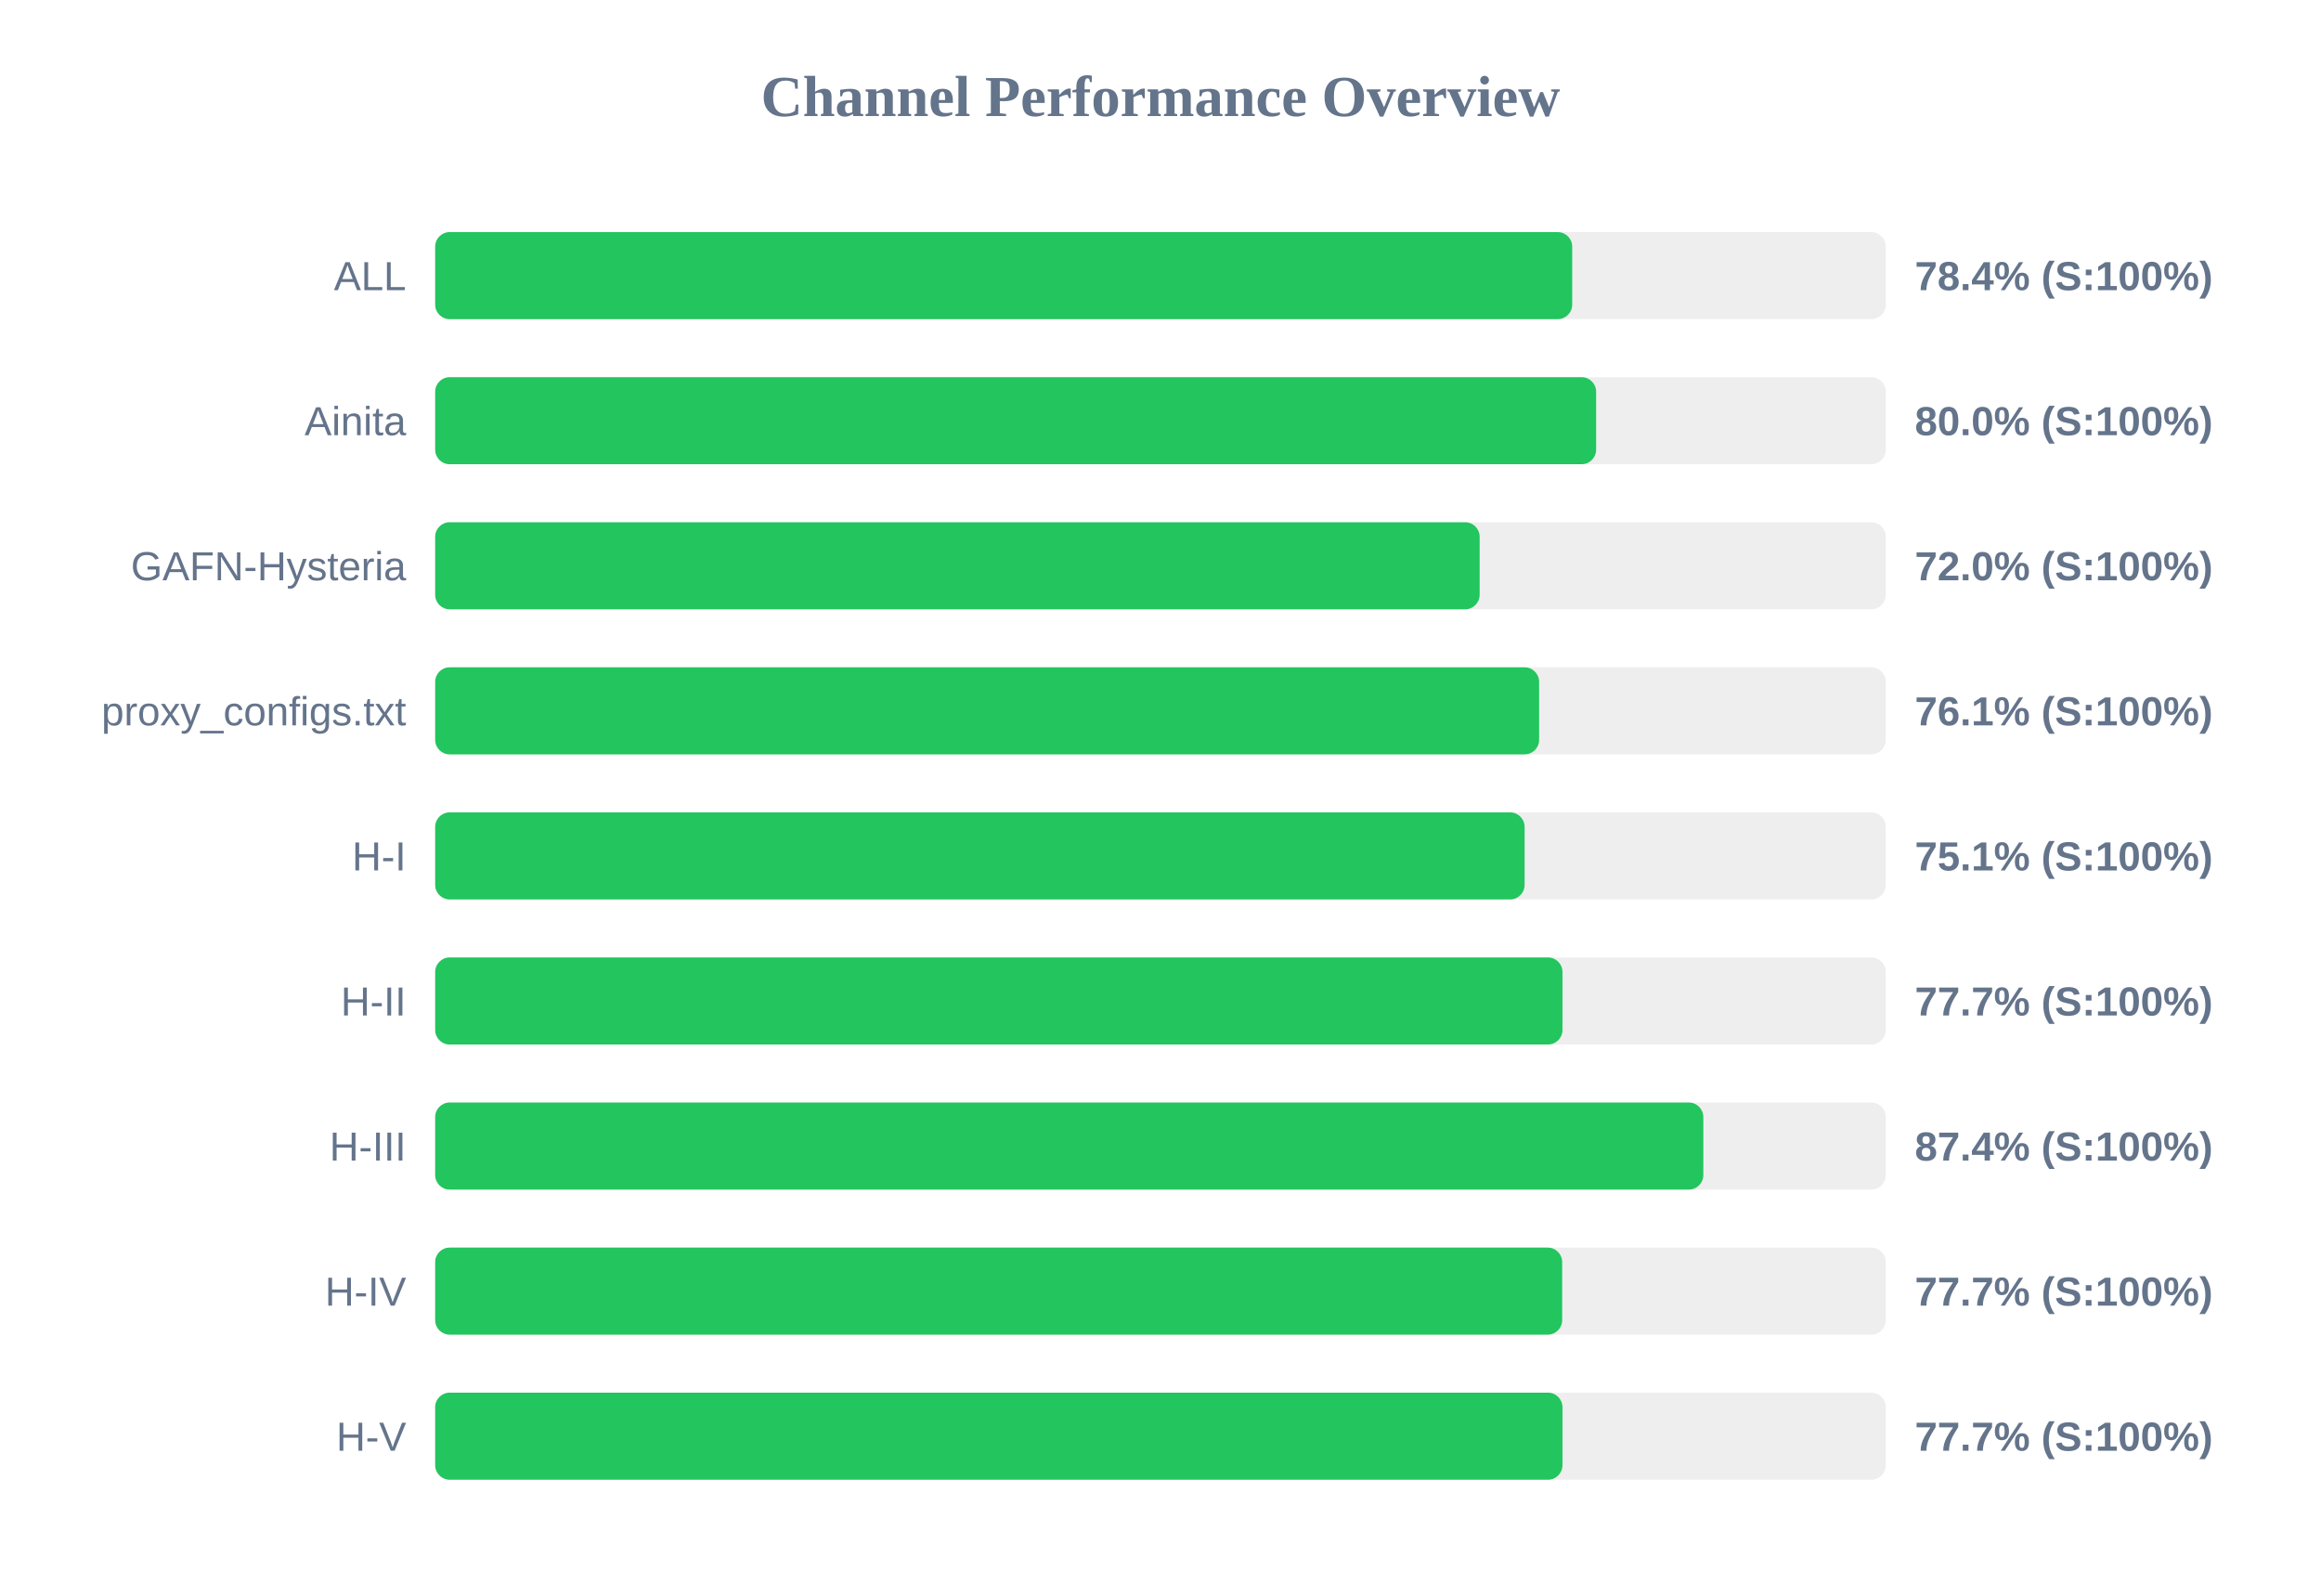
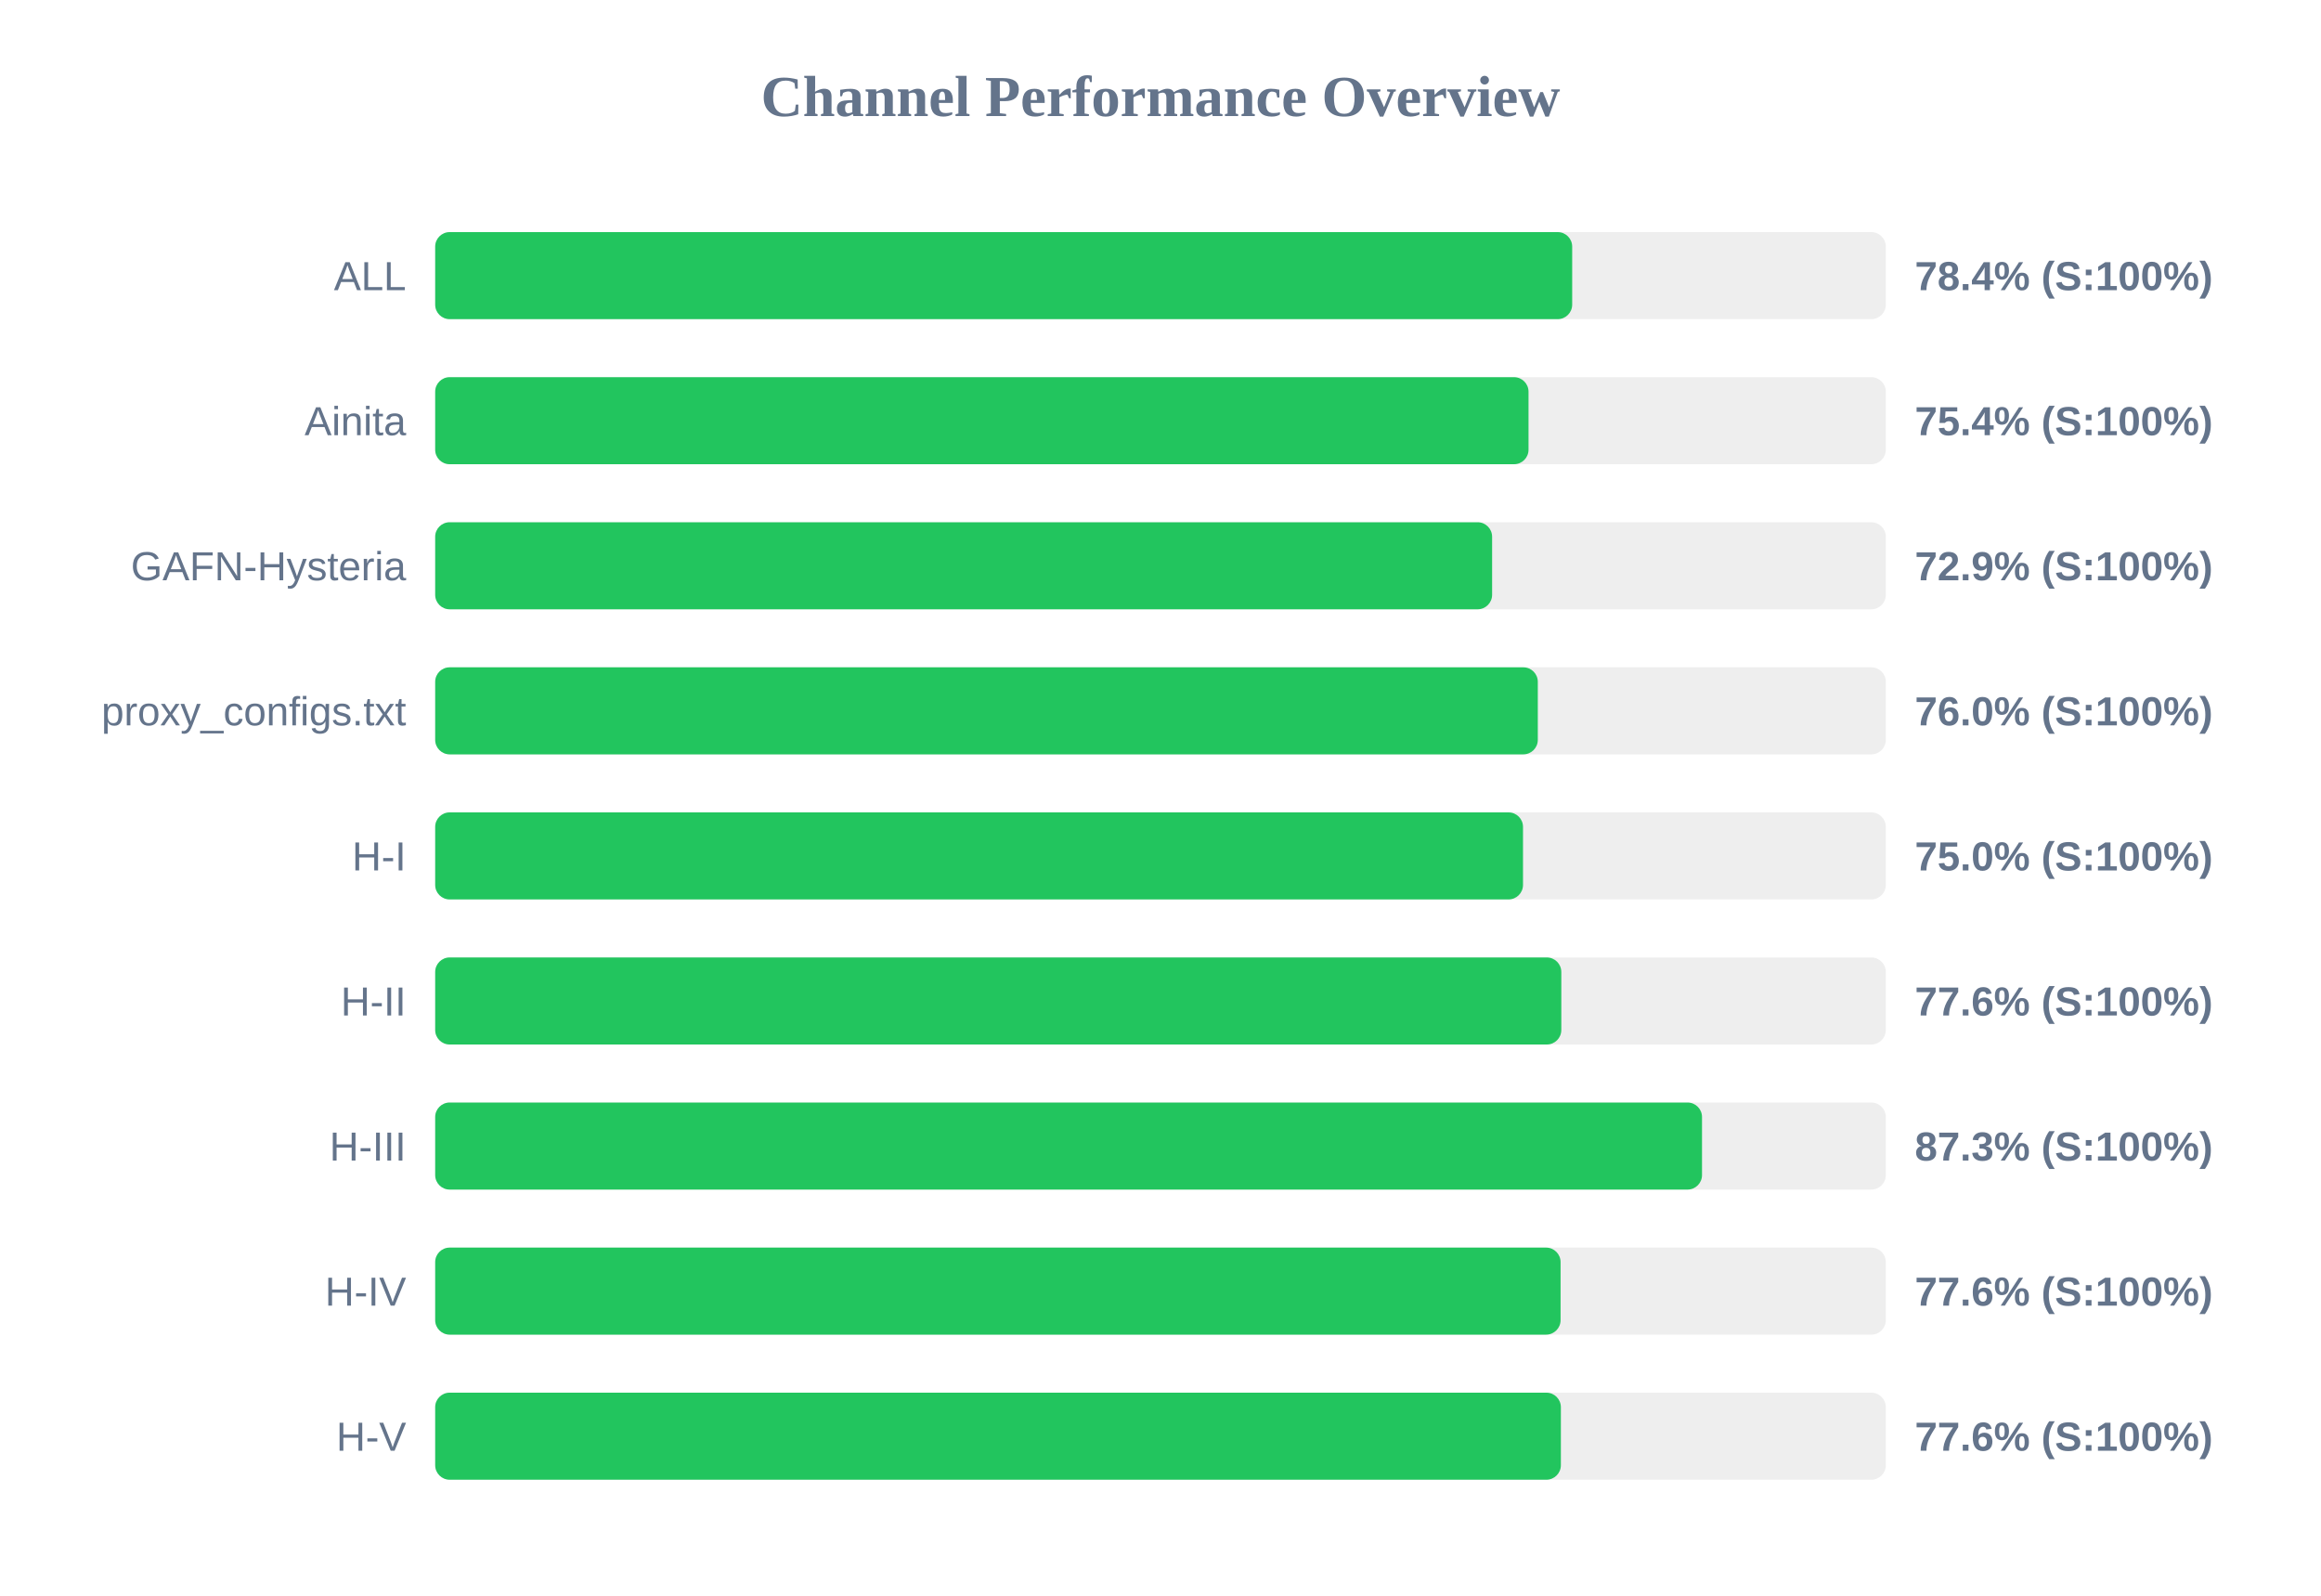
<svg xmlns="http://www.w3.org/2000/svg" width="800" height="550" version="1.1">
  <style>
        .row { font: 14px Arial; fill: #64748b; }
        .score { font: bold 14px Arial; fill: #64748b; }
    </style>
  <text x="400" y="40" text-anchor="middle" font-size="20px" font-weight="bold" fill="#64748b">Channel Performance Overview</text>
  <rect x="150" y="80" width="500" height="30" fill="#eee" rx="5" />
  <rect x="150" y="80" width="391.9" height="30" fill="#22c55e" rx="5" />
  <text x="140" y="100" text-anchor="end" class="row">ALL</text>
  <text x="660" y="100" text-anchor="start" class="score">78.4% (S:100%)</text>
  <rect x="150" y="130" width="500" height="30" fill="#eee" rx="5" />
-   <rect x="150" y="130" width="400.15" height="30" fill="#22c55e" rx="5" />
+   <rect x="150" y="130" width="376.85" height="30" fill="#22c55e" rx="5" />
  <text x="140" y="150" text-anchor="end" class="row">Ainita</text>
-   <text x="660" y="150" text-anchor="start" class="score">80.0% (S:100%)</text>
+   <text x="660" y="150" text-anchor="start" class="score">75.4% (S:100%)</text>
  <rect x="150" y="180" width="500" height="30" fill="#eee" rx="5" />
-   <rect x="150" y="180" width="360.0" height="30" fill="#22c55e" rx="5" />
+   <rect x="150" y="180" width="364.3" height="30" fill="#22c55e" rx="5" />
  <text x="140" y="200" text-anchor="end" class="row">GAFN-Hysteria</text>
-   <text x="660" y="200" text-anchor="start" class="score">72.0% (S:100%)</text>
+   <text x="660" y="200" text-anchor="start" class="score">72.9% (S:100%)</text>
  <rect x="150" y="230" width="500" height="30" fill="#eee" rx="5" />
-   <rect x="150" y="230" width="380.5" height="30" fill="#22c55e" rx="5" />
+   <rect x="150" y="230" width="380.05" height="30" fill="#22c55e" rx="5" />
  <text x="140" y="250" text-anchor="end" class="row">proxy_configs.txt</text>
-   <text x="660" y="250" text-anchor="start" class="score">76.1% (S:100%)</text>
+   <text x="660" y="250" text-anchor="start" class="score">76.0% (S:100%)</text>
  <rect x="150" y="280" width="500" height="30" fill="#eee" rx="5" />
-   <rect x="150" y="280" width="375.5" height="30" fill="#22c55e" rx="5" />
+   <rect x="150" y="280" width="374.95" height="30" fill="#22c55e" rx="5" />
  <text x="140" y="300" text-anchor="end" class="row">H-I</text>
-   <text x="660" y="300" text-anchor="start" class="score">75.1% (S:100%)</text>
+   <text x="660" y="300" text-anchor="start" class="score">75.0% (S:100%)</text>
  <rect x="150" y="330" width="500" height="30" fill="#eee" rx="5" />
-   <rect x="150" y="330" width="388.55" height="30" fill="#22c55e" rx="5" />
+   <rect x="150" y="330" width="388.15" height="30" fill="#22c55e" rx="5" />
  <text x="140" y="350" text-anchor="end" class="row">H-II</text>
-   <text x="660" y="350" text-anchor="start" class="score">77.7% (S:100%)</text>
+   <text x="660" y="350" text-anchor="start" class="score">77.6% (S:100%)</text>
  <rect x="150" y="380" width="500" height="30" fill="#eee" rx="5" />
-   <rect x="150" y="380" width="437.1" height="30" fill="#22c55e" rx="5" />
+   <rect x="150" y="380" width="436.65" height="30" fill="#22c55e" rx="5" />
  <text x="140" y="400" text-anchor="end" class="row">H-III</text>
-   <text x="660" y="400" text-anchor="start" class="score">87.4% (S:100%)</text>
+   <text x="660" y="400" text-anchor="start" class="score">87.3% (S:100%)</text>
  <rect x="150" y="430" width="500" height="30" fill="#eee" rx="5" />
-   <rect x="150" y="430" width="388.45" height="30" fill="#22c55e" rx="5" />
+   <rect x="150" y="430" width="387.9" height="30" fill="#22c55e" rx="5" />
  <text x="140" y="450" text-anchor="end" class="row">H-IV</text>
-   <text x="660" y="450" text-anchor="start" class="score">77.7% (S:100%)</text>
+   <text x="660" y="450" text-anchor="start" class="score">77.6% (S:100%)</text>
  <rect x="150" y="480" width="500" height="30" fill="#eee" rx="5" />
-   <rect x="150" y="480" width="388.55" height="30" fill="#22c55e" rx="5" />
+   <rect x="150" y="480" width="388.0" height="30" fill="#22c55e" rx="5" />
  <text x="140" y="500" text-anchor="end" class="row">H-V</text>
-   <text x="660" y="500" text-anchor="start" class="score">77.7% (S:100%)</text>
+   <text x="660" y="500" text-anchor="start" class="score">77.6% (S:100%)</text>
</svg>
